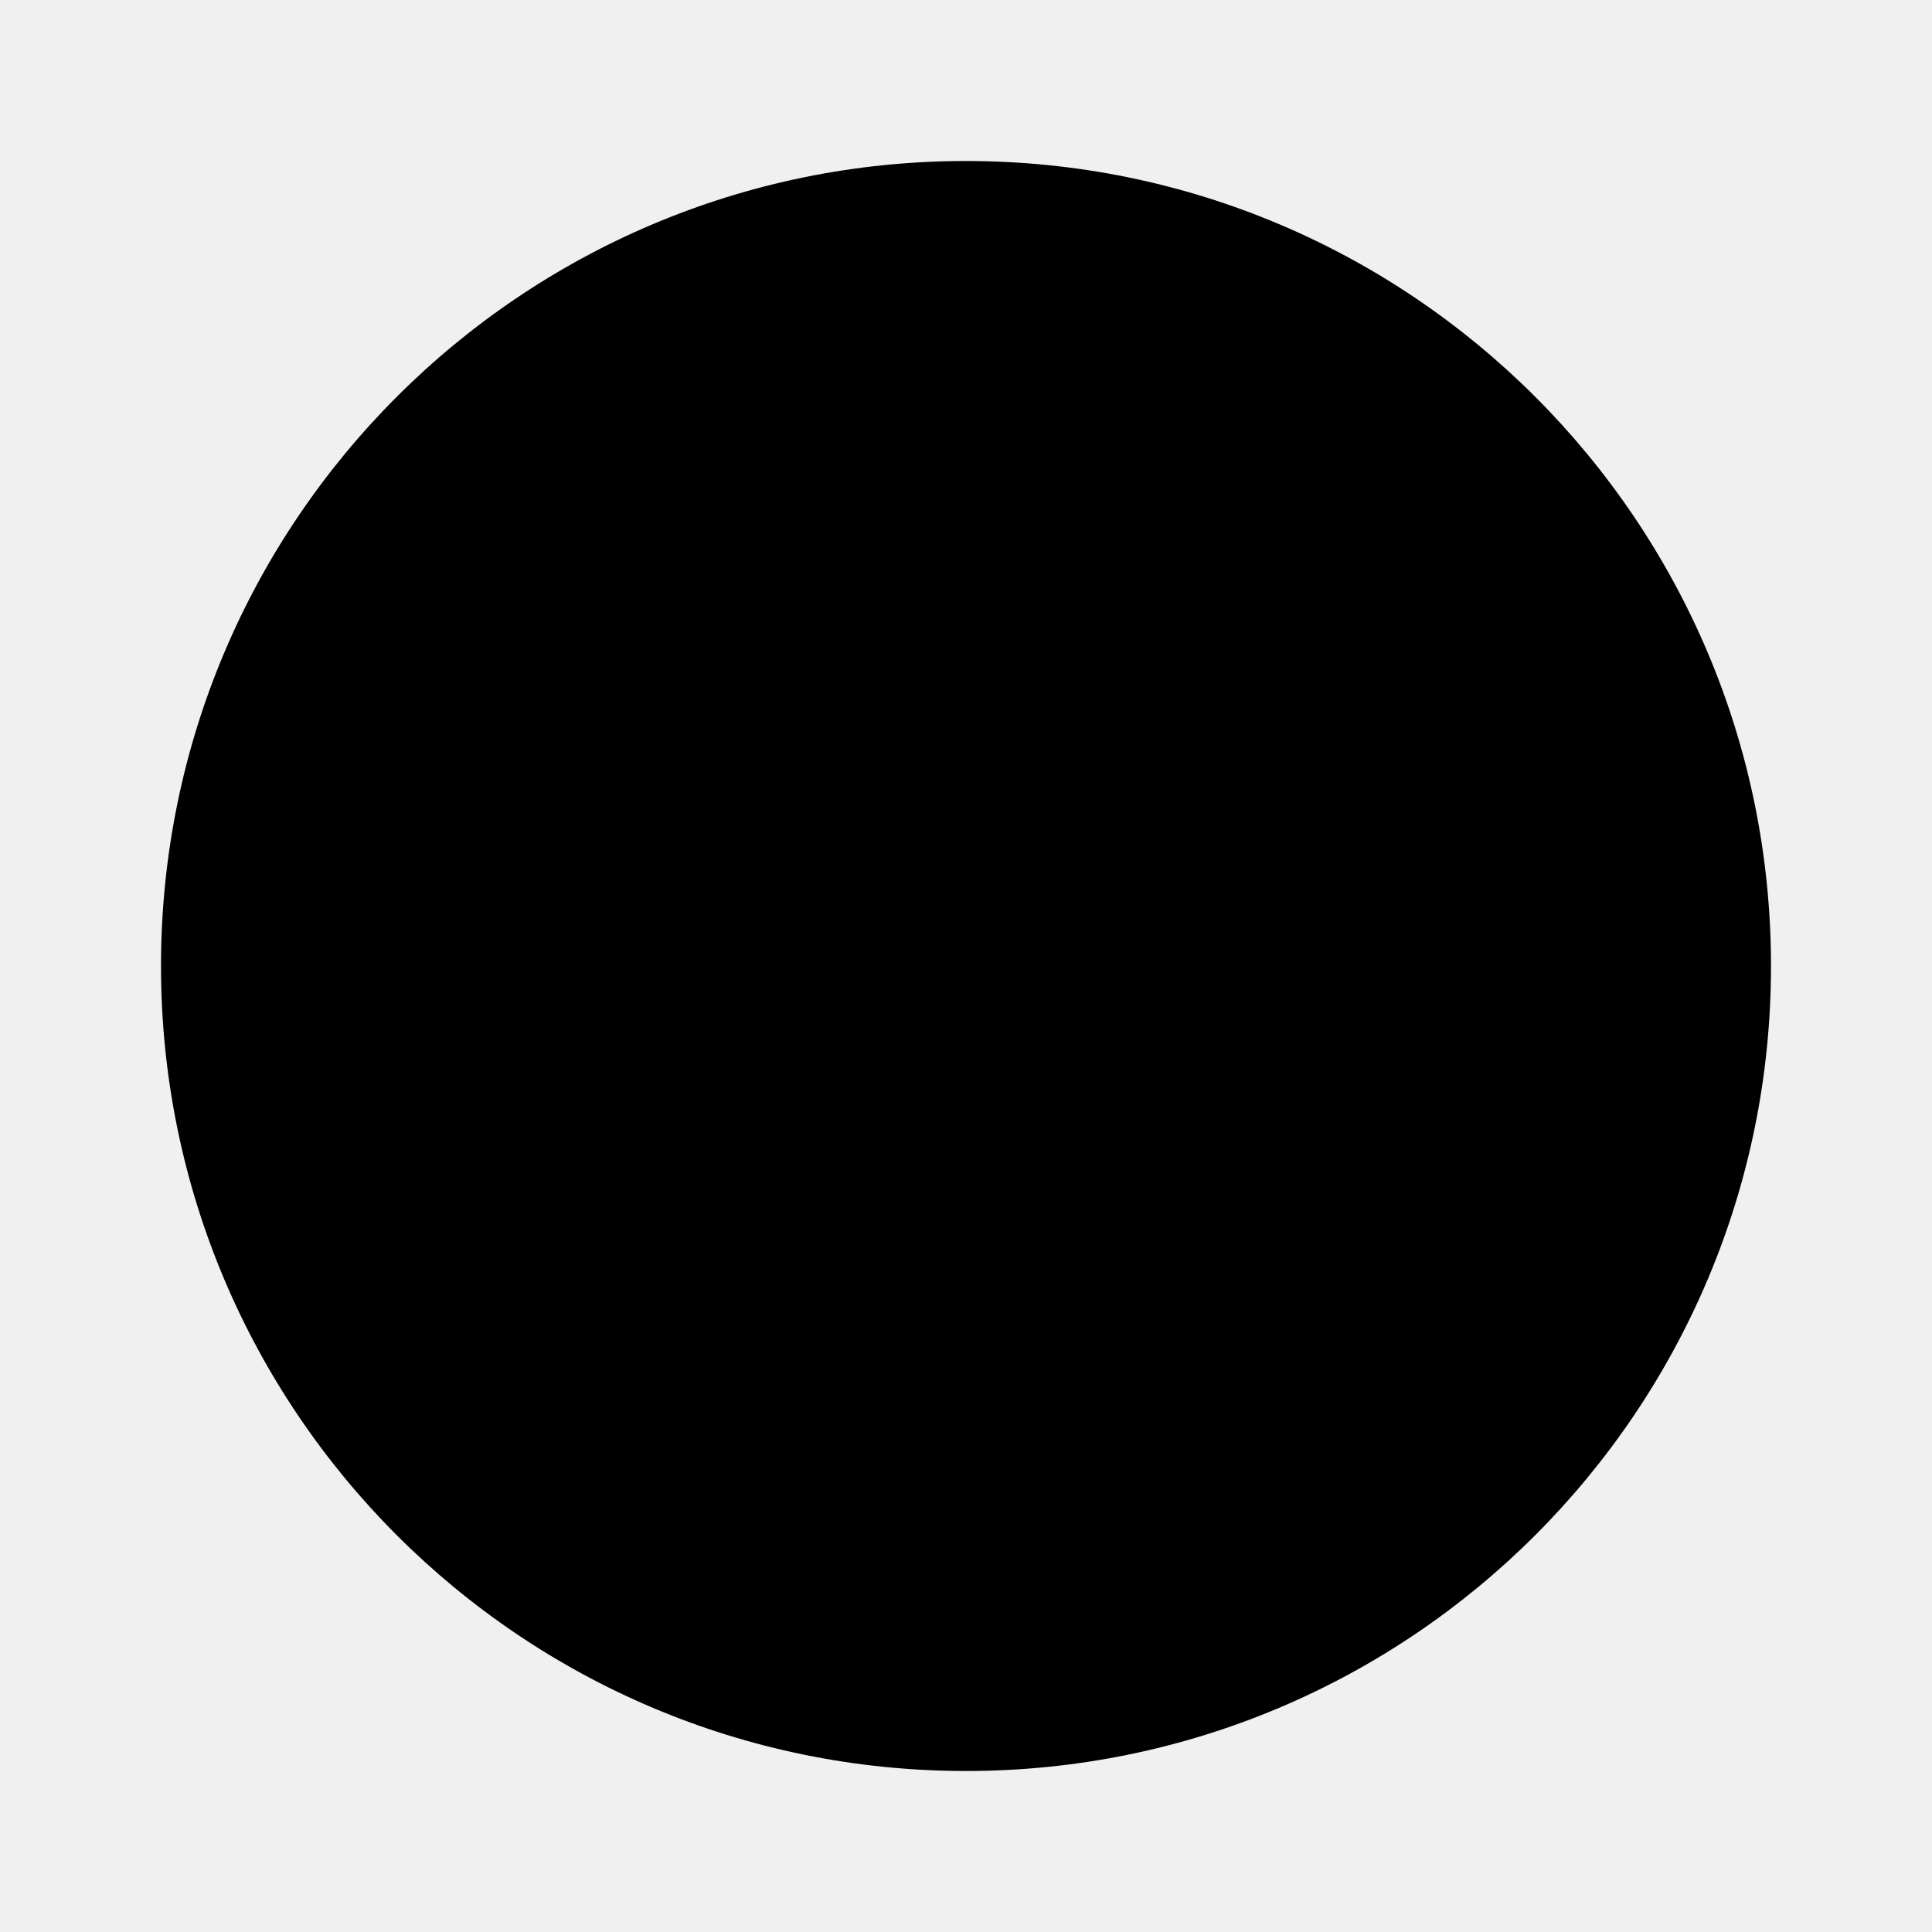
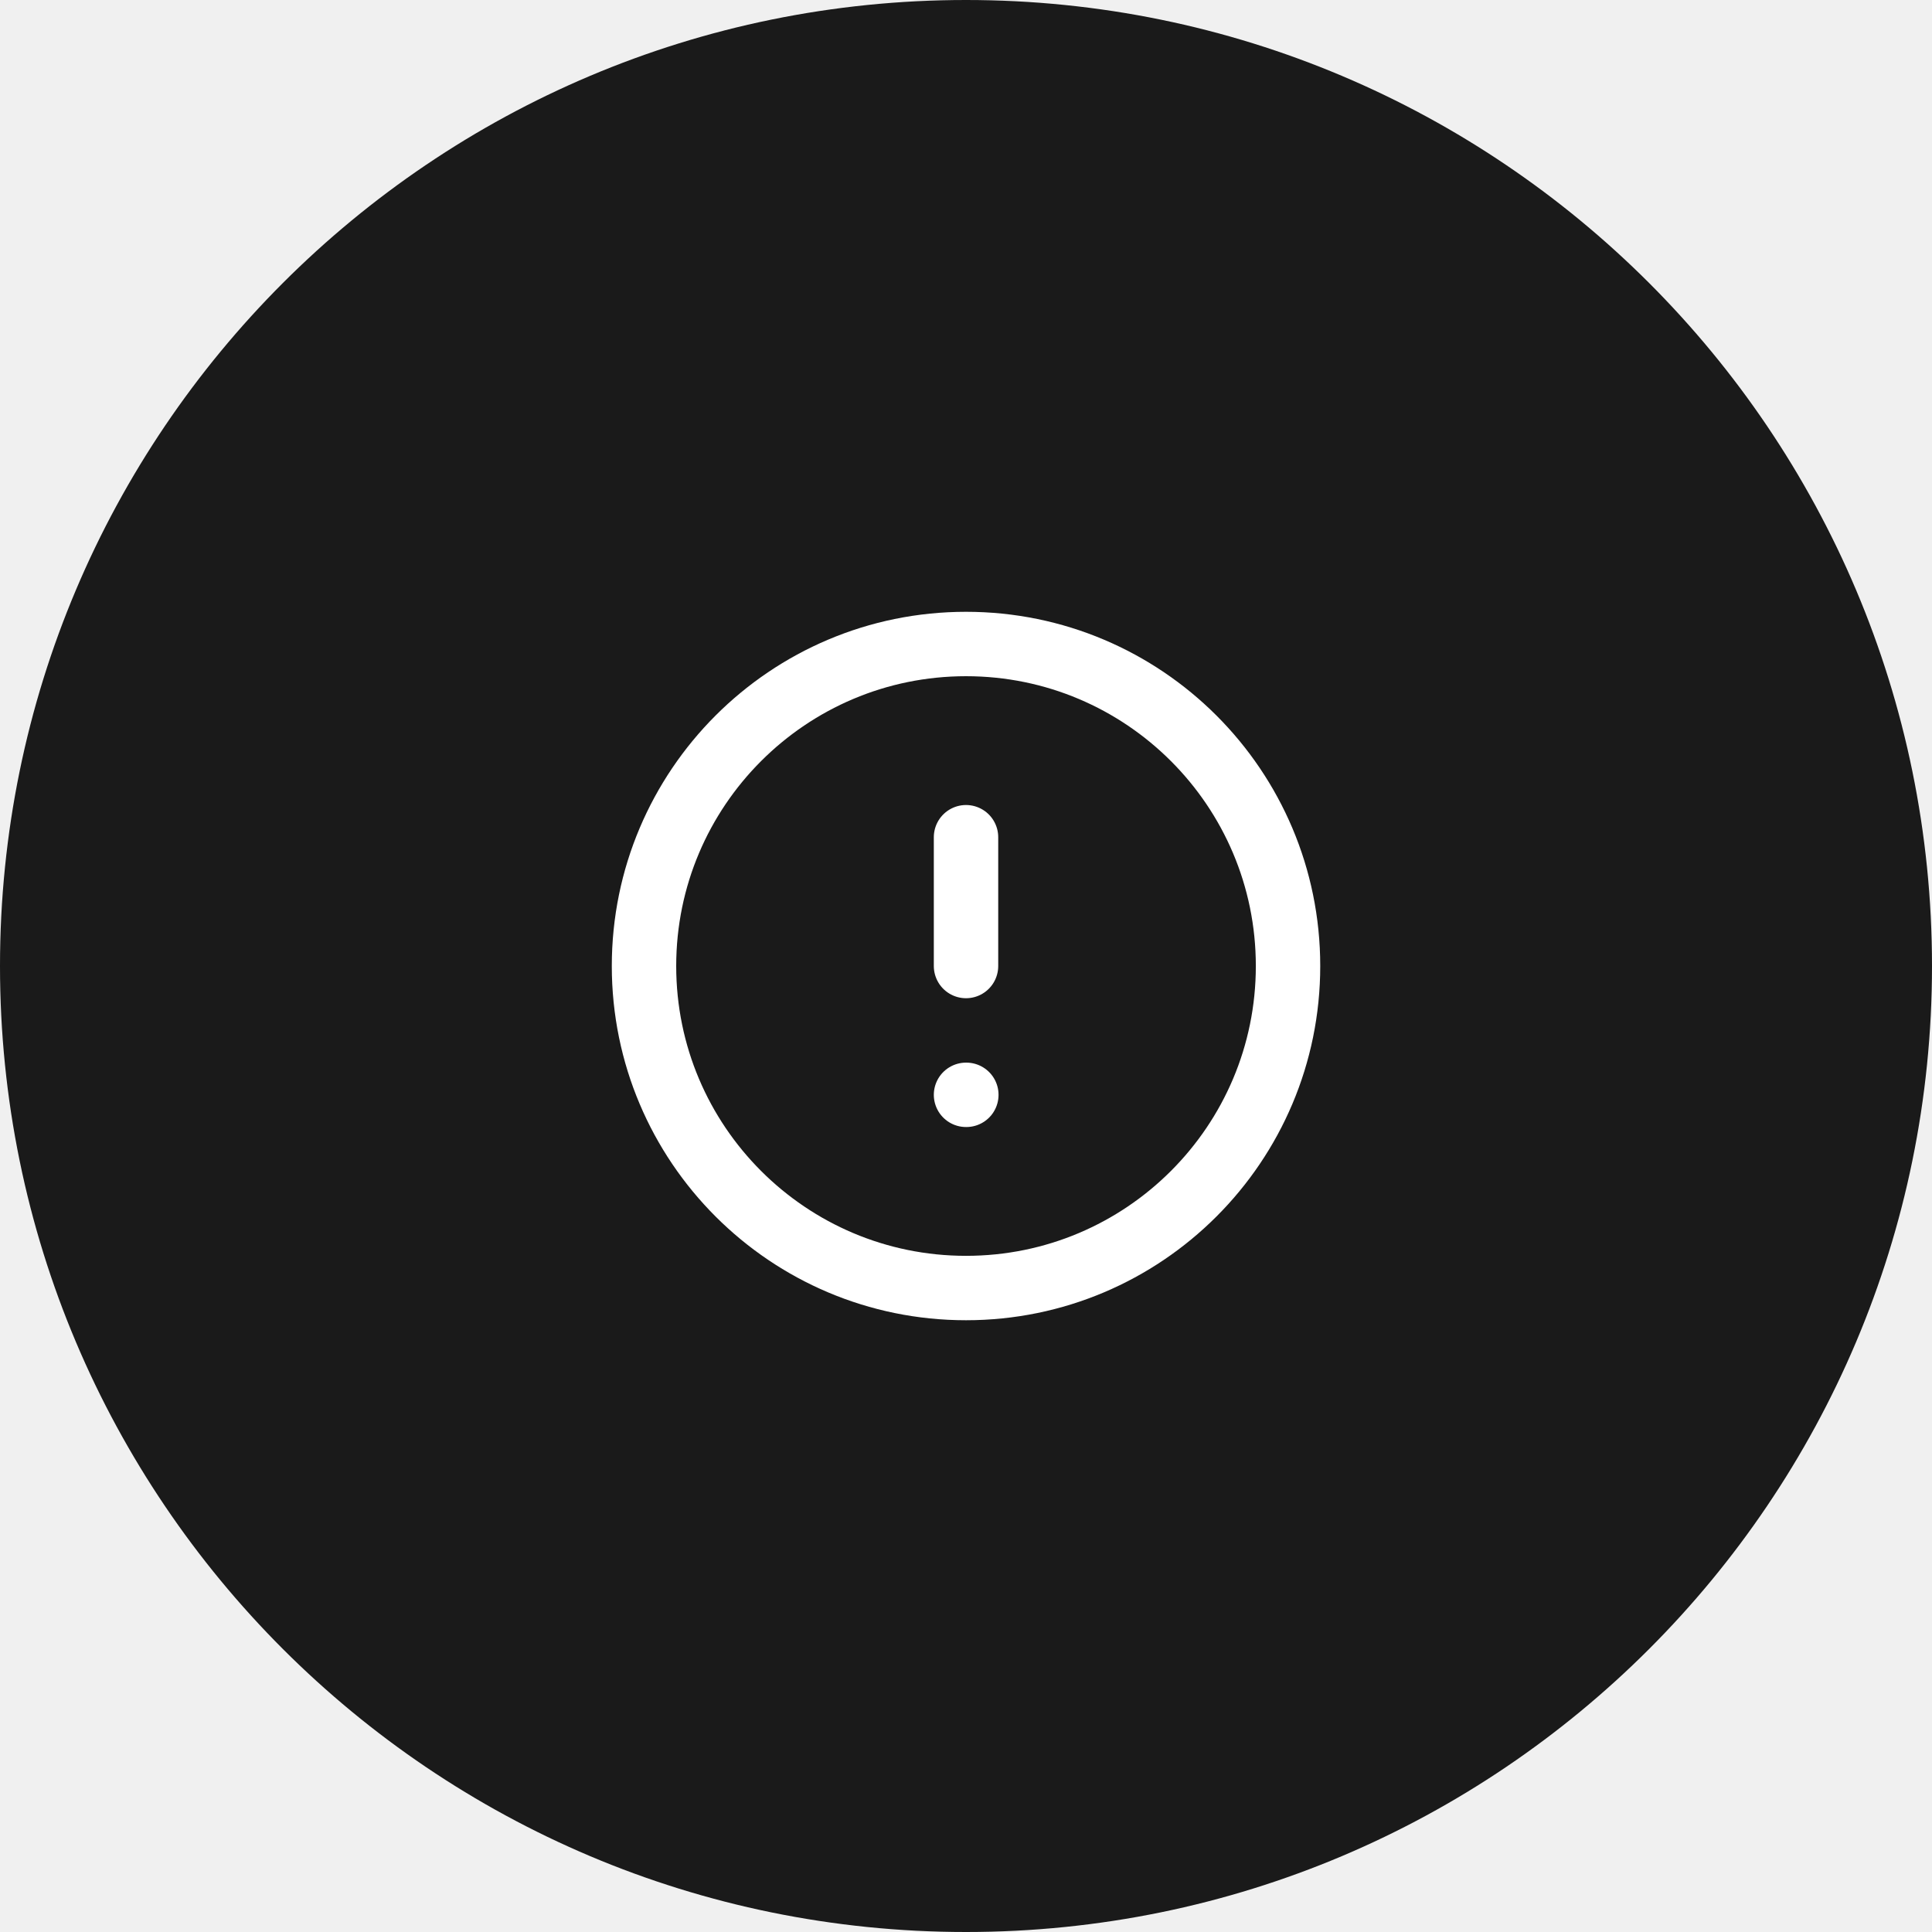
- <svg viewBox="0 0 24 24">
-   <circle cx="12" cy="12" r="10" />
-   <path d="M12 8v4M12 16h.01" />
+ <svg xmlns="http://www.w3.org/2000/svg" viewBox="0 0 40 40" width="40" height="40">
+   <circle cx="20" cy="20" r="20" fill="#1a1a1a" />
+   <g transform="translate(12 12) scale(0.6667)" fill="none" stroke="#ffffff" stroke-width="2" stroke-linecap="round" stroke-linejoin="round">
+     <circle cx="12" cy="12" r="10" />
+     <path d="M12 8v4M12 16h.01" />
+   </g>
</svg>
